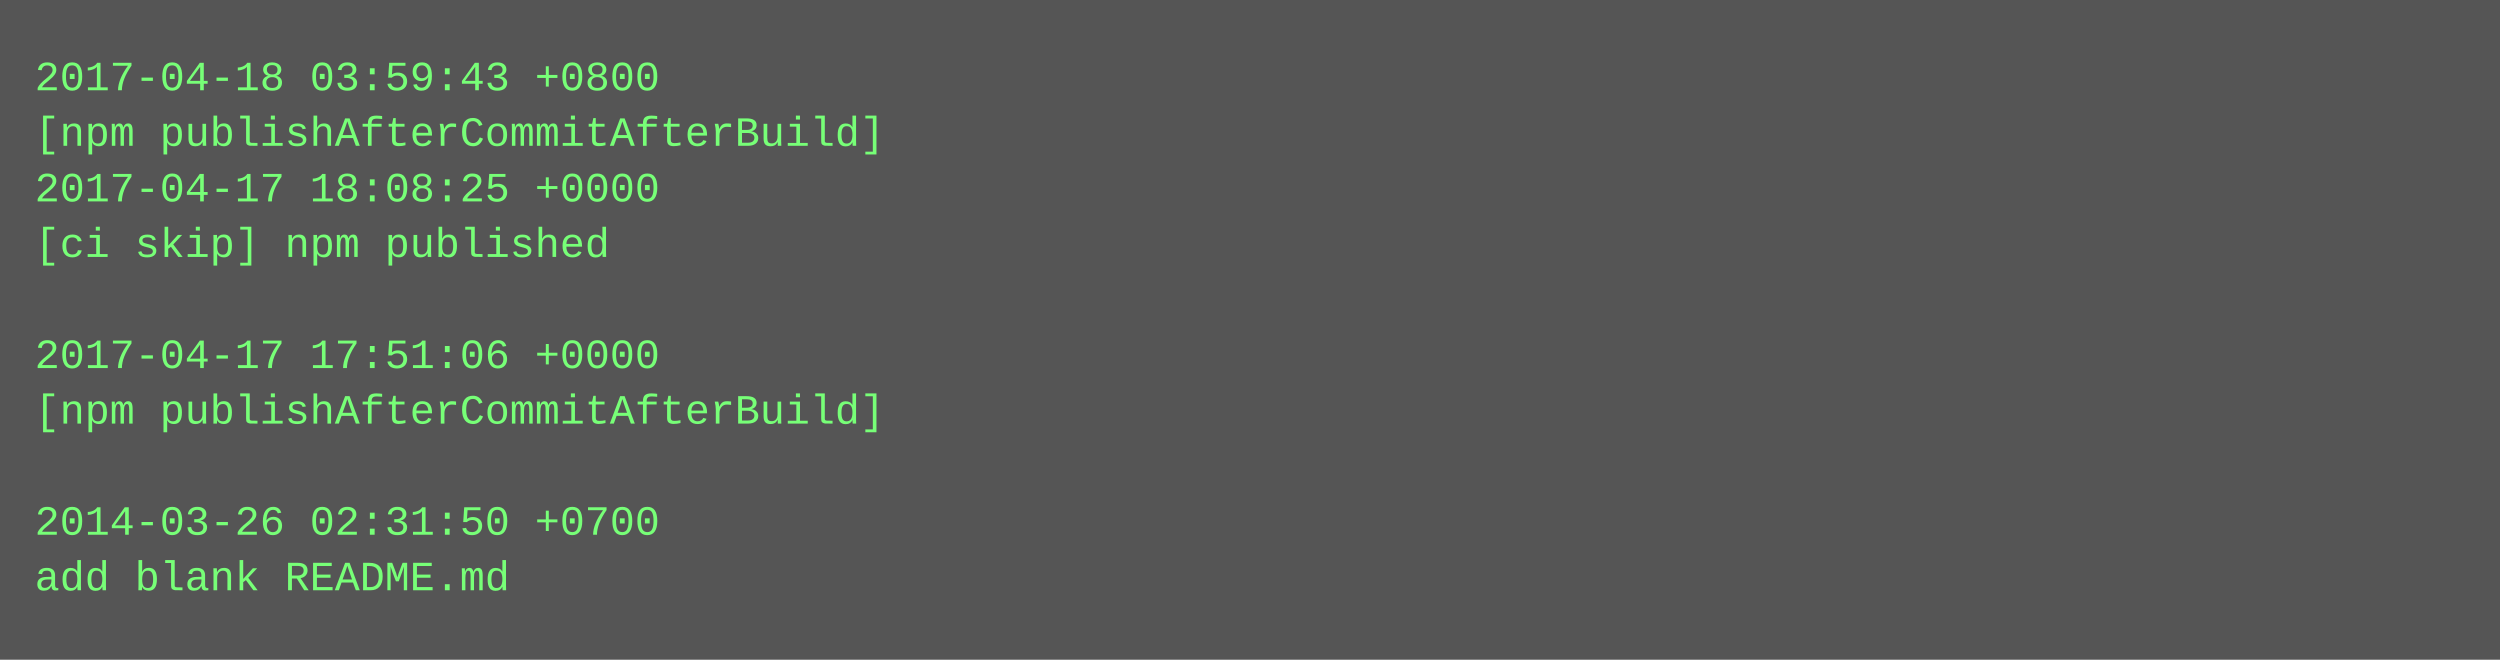
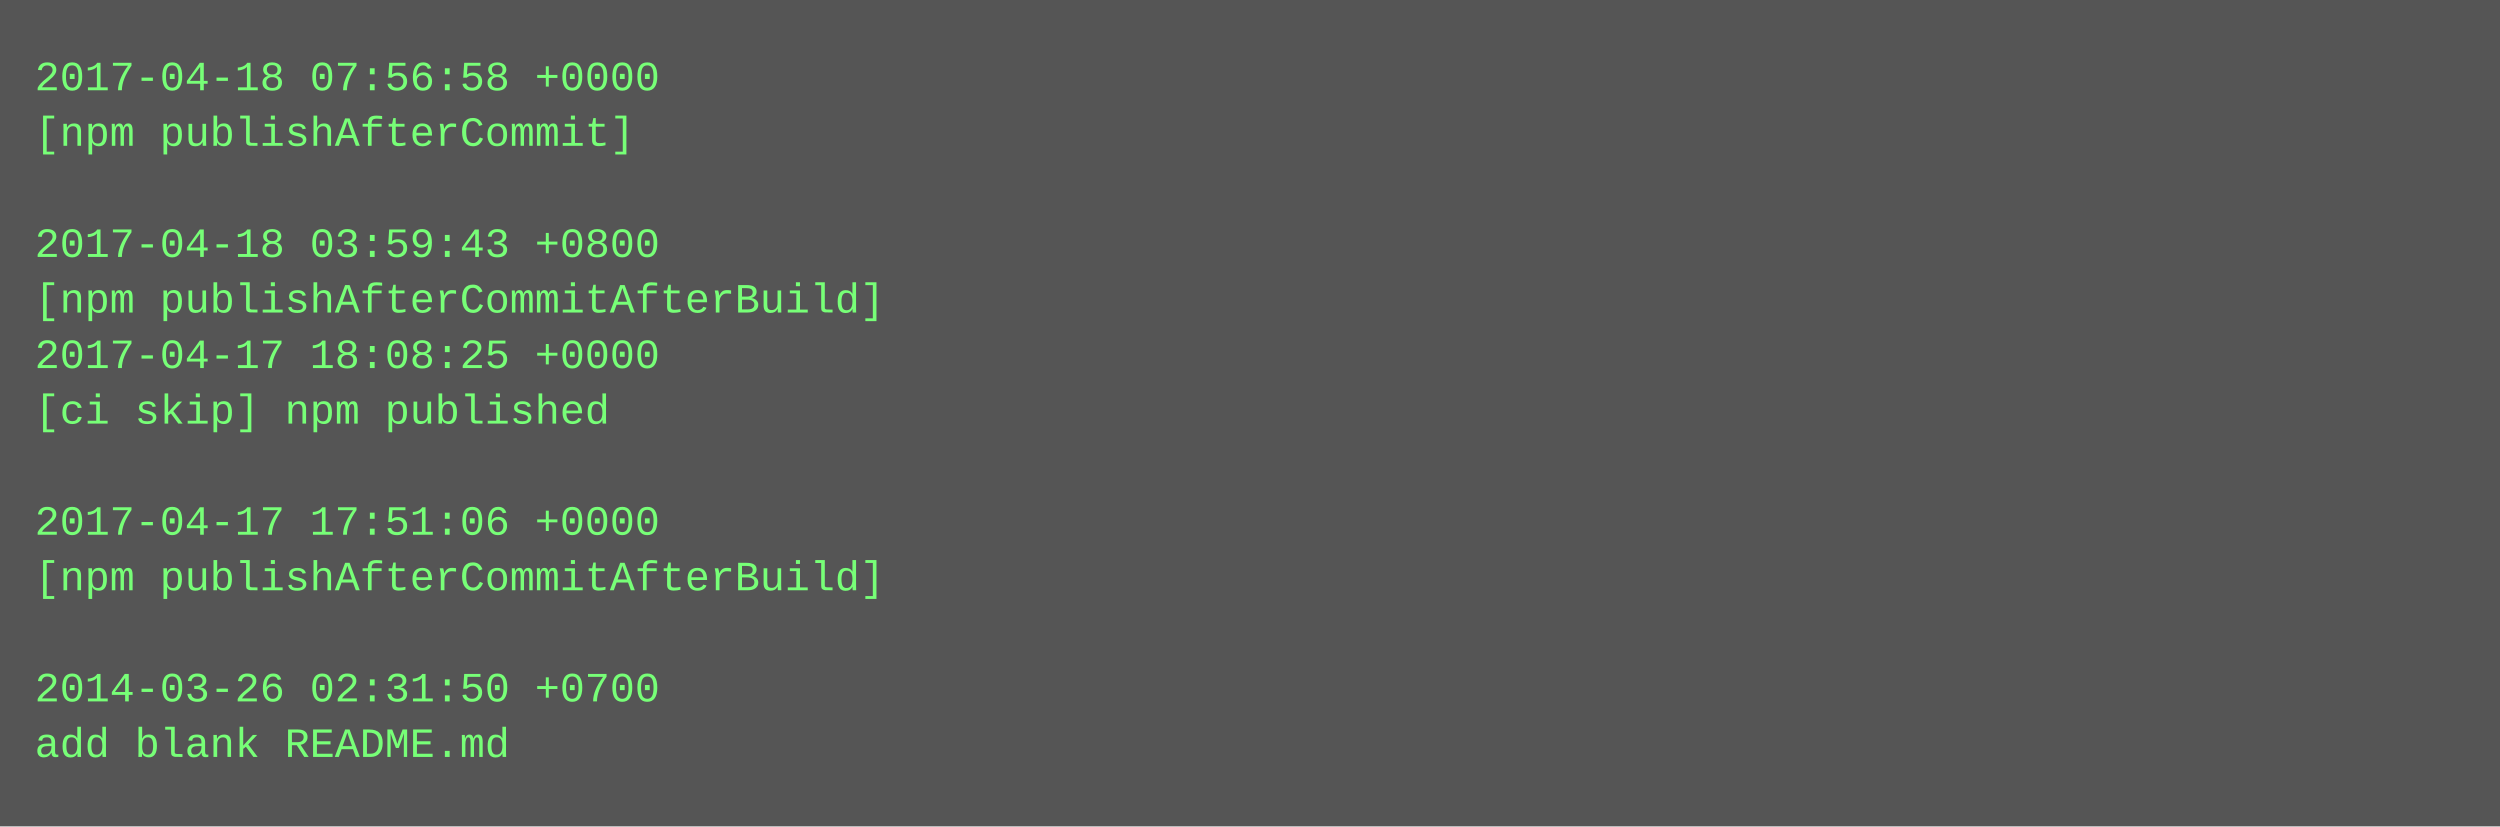
- <svg xmlns="http://www.w3.org/2000/svg" height="190" width="720">
-   <rect height="190" fill="#555" width="720" />
+ <svg xmlns="http://www.w3.org/2000/svg" height="238" width="720">
+   <rect height="238" fill="#555" width="720" />
  <text fill="#7f7" font-family="Courier New" font-size="12" xml:space="preserve">
-     <tspan x="10" y="26">2017-04-18 03:59:43 +0800</tspan>
-     <tspan x="10" y="42">[npm publishAfterCommitAfterBuild]</tspan>
-     <tspan x="10" y="58">2017-04-17 18:08:25 +0000</tspan>
-     <tspan x="10" y="74">[ci skip] npm published</tspan>
-     <tspan x="10" y="90" />
-     <tspan x="10" y="106">2017-04-17 17:51:06 +0000</tspan>
-     <tspan x="10" y="122">[npm publishAfterCommitAfterBuild]</tspan>
+     <tspan x="10" y="26">2017-04-18 07:56:58 +0000</tspan>
+     <tspan x="10" y="42">[npm publishAfterCommit]</tspan>
+     <tspan x="10" y="58" />
+     <tspan x="10" y="74">2017-04-18 03:59:43 +0800</tspan>
+     <tspan x="10" y="90">[npm publishAfterCommitAfterBuild]</tspan>
+     <tspan x="10" y="106">2017-04-17 18:08:25 +0000</tspan>
+     <tspan x="10" y="122">[ci skip] npm published</tspan>
    <tspan x="10" y="138" />
-     <tspan x="10" y="154">2014-03-26 02:31:50 +0700</tspan>
-     <tspan x="10" y="170">add blank README.md</tspan>
+     <tspan x="10" y="154">2017-04-17 17:51:06 +0000</tspan>
+     <tspan x="10" y="170">[npm publishAfterCommitAfterBuild]</tspan>
+     <tspan x="10" y="186" />
+     <tspan x="10" y="202">2014-03-26 02:31:50 +0700</tspan>
+     <tspan x="10" y="218">add blank README.md</tspan>
  </text>
</svg>
